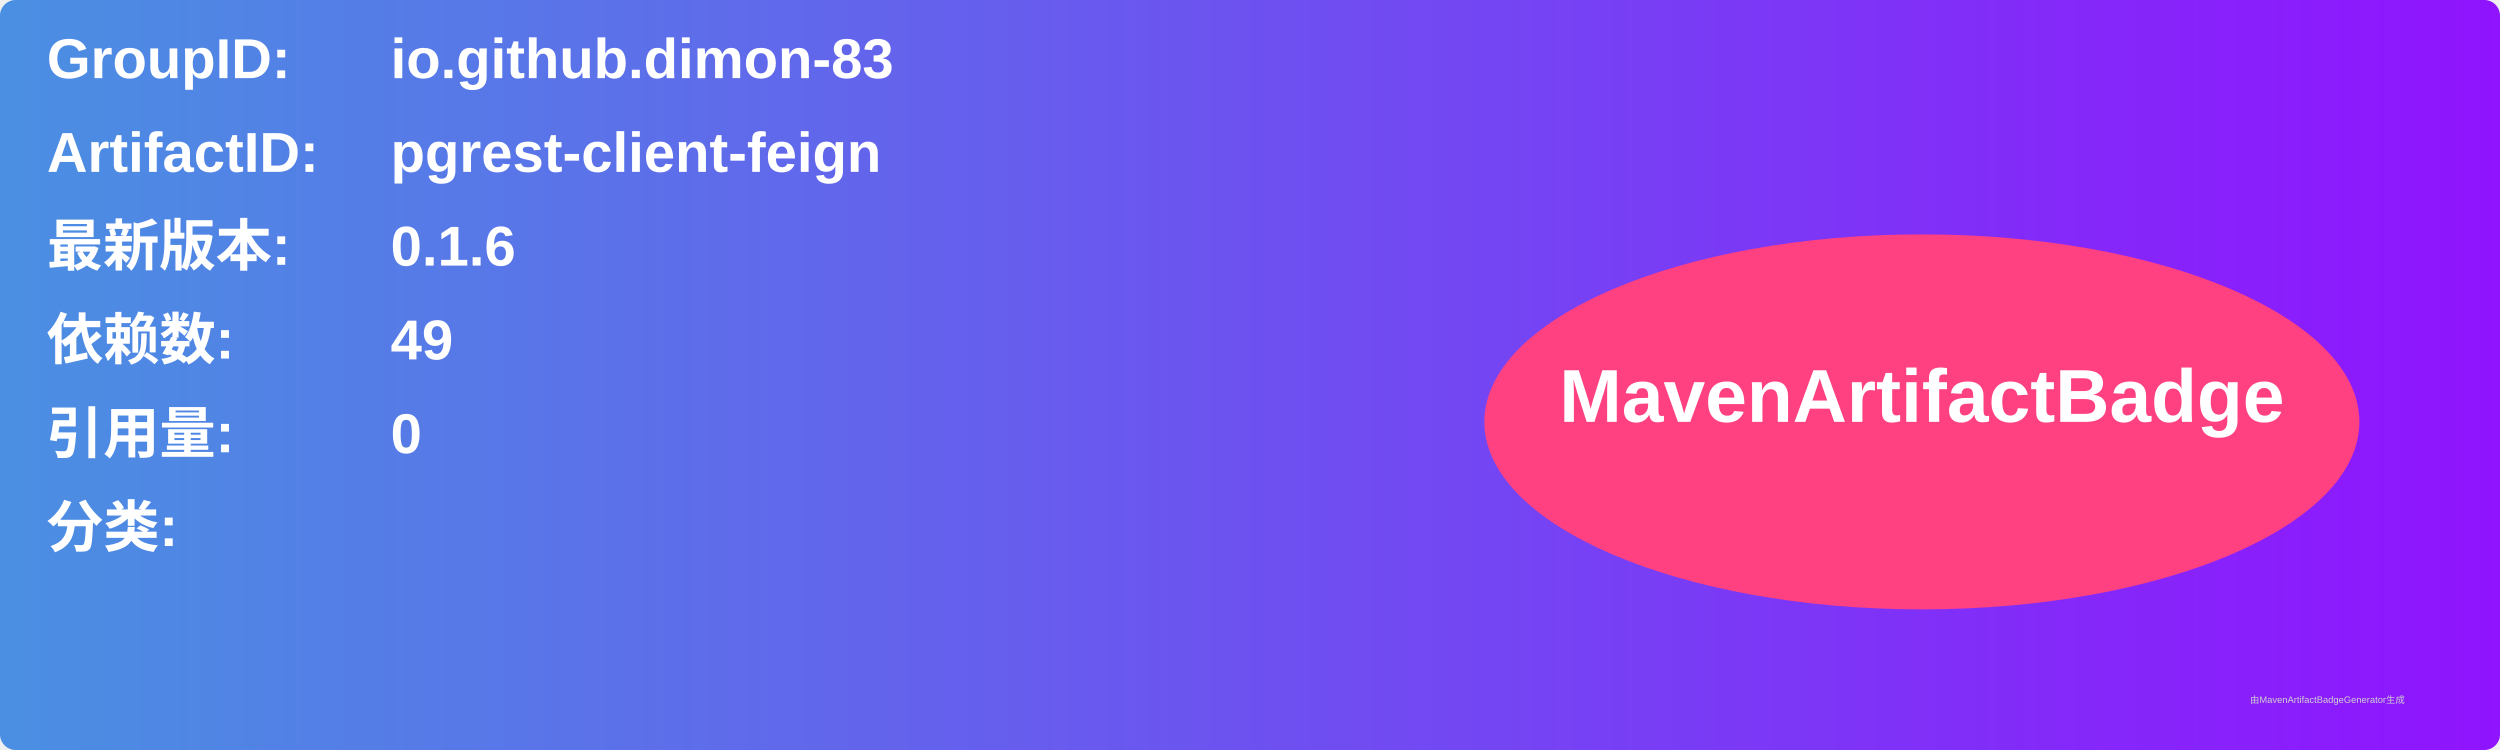
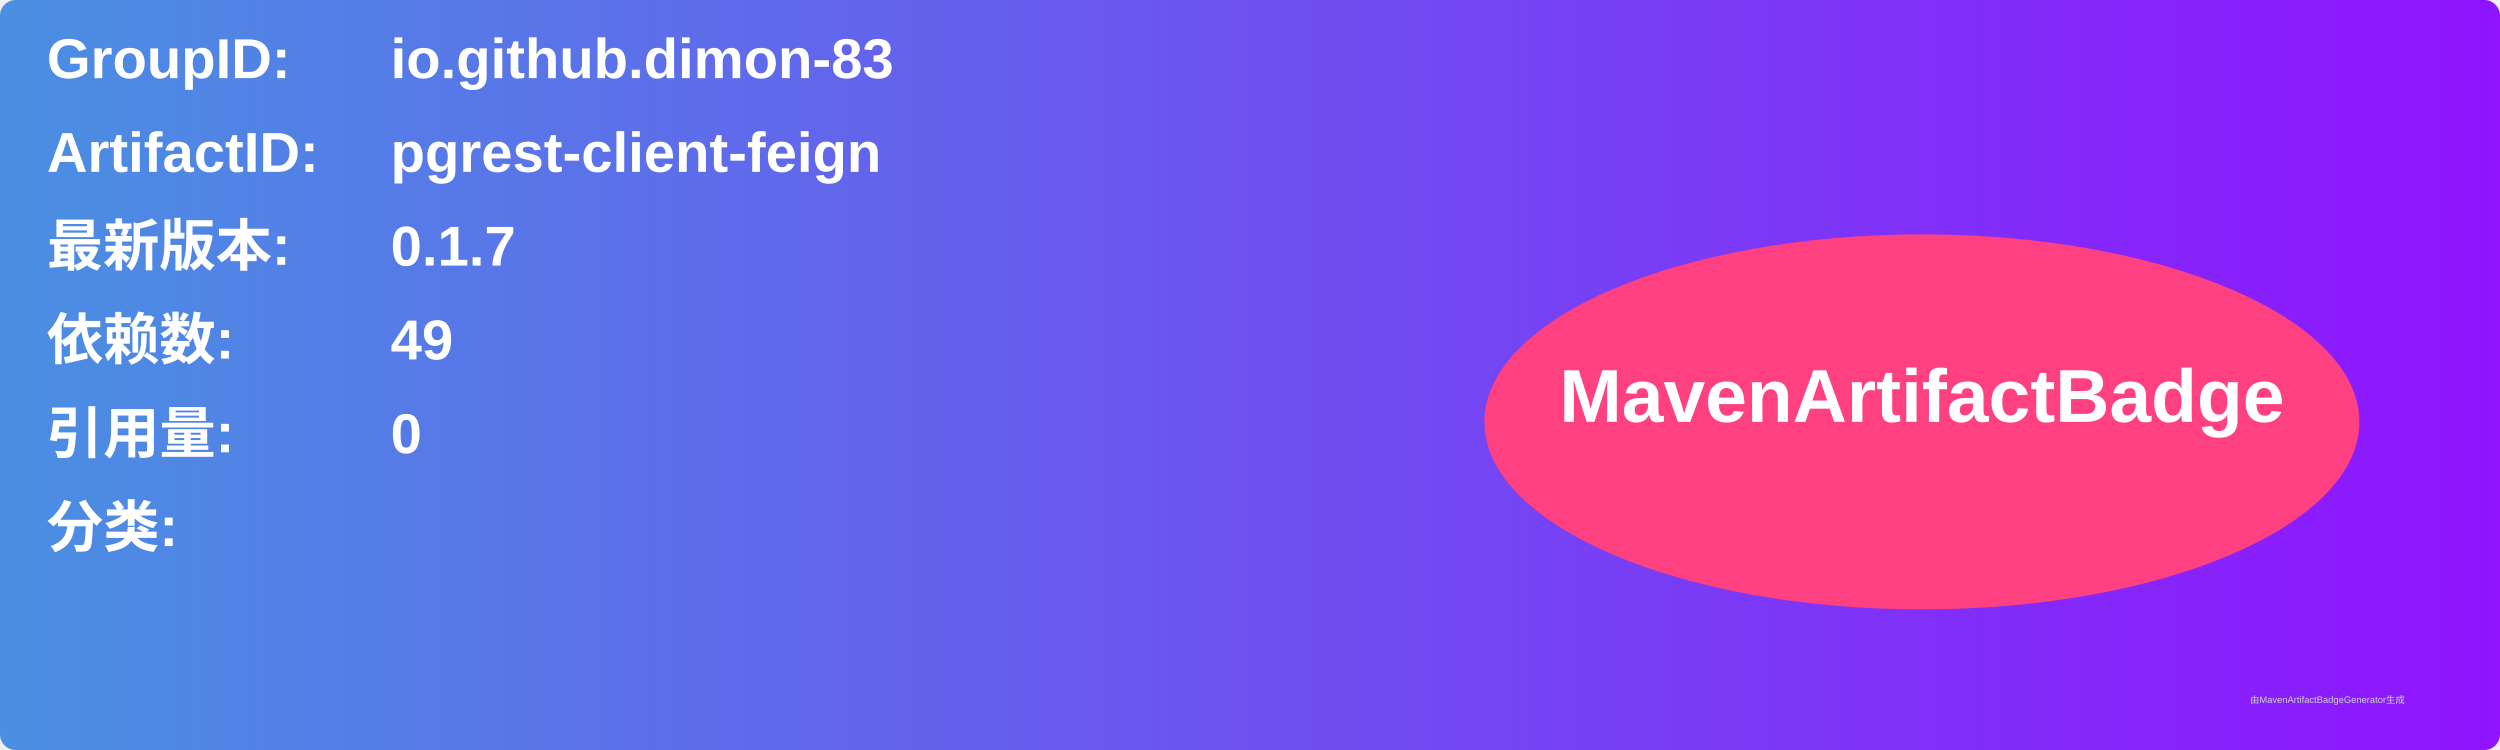
<svg xmlns="http://www.w3.org/2000/svg" width="800" height="240" viewBox="0 0 800 240">
  <linearGradient id="grad" x1="0%" y1="0%" x2="100%" y2="0%">
    <stop offset="0%" stop-color="#4a90e2" />
    <stop offset="100%" stop-color="#9013fe" />
  </linearGradient>
  <rect width="100%" height="100%" rx="5" ry="5" fill="url(#grad)" />
  <g transform="translate(15, 15)">
    <text x="0" y="10" font-family="Arial" font-size="18" fill="white" font-weight="bold" width="260">GroupID:</text>
    <text x="110" y="10" font-family="Arial" font-size="18" fill="white" font-weight="bold" width="460">io.github.dimon-83</text>
    <text x="0" y="40" font-family="Arial" font-size="18" fill="white" font-weight="bold" width="260">ArtifactID:</text>
    <text x="110" y="40" font-family="Arial" font-size="18" fill="white" font-weight="bold" width="460">pgrest-client-feign</text>
    <text x="0" y="70" font-family="Arial" font-size="18" fill="white" font-weight="bold">最新版本:</text>
    <text x="110" y="70" font-family="Arial" font-size="18" fill="white" font-weight="bold">
-       <tspan font-weight="bold">0.1.6</tspan>
+       <tspan font-weight="bold">0.1.7</tspan>
    </text>
    <text x="0" y="100" font-family="Arial" font-size="18" fill="white" font-weight="bold">依赖数: </text>
    <text x="110" y="100" font-family="Arial" font-size="18" fill="white">
      <tspan font-weight="bold">49</tspan>
    </text>
    <text x="0" y="130" font-family="Arial" font-size="18" fill="white" font-weight="bold">引用量: </text>
    <text x="110" y="130" font-family="Arial" font-size="18" fill="white">
      <tspan font-weight="bold">0</tspan>
    </text>
    <text x="0" y="160" font-family="Arial" font-size="18" fill="white" font-weight="bold">分类:</text>
    <text x="10" y="190" font-family="Arial" font-size="10" fill="white">
      <tspan font-weight="bold" />
    </text>
    <ellipse cx="600" cy="120" rx="140" ry="60" fill="#ff4081" />
    <text x="600" y="120" text-anchor="middle" font-family="Arial" font-size="24" fill="white" font-weight="bold">MavenArtifactBadge</text>
  </g>
  <text x="720" y="225" font-family="Arial" font-size="3" fill="#d0d0d0">由MavenArtifactBadgeGenerator生成</text>
</svg>
